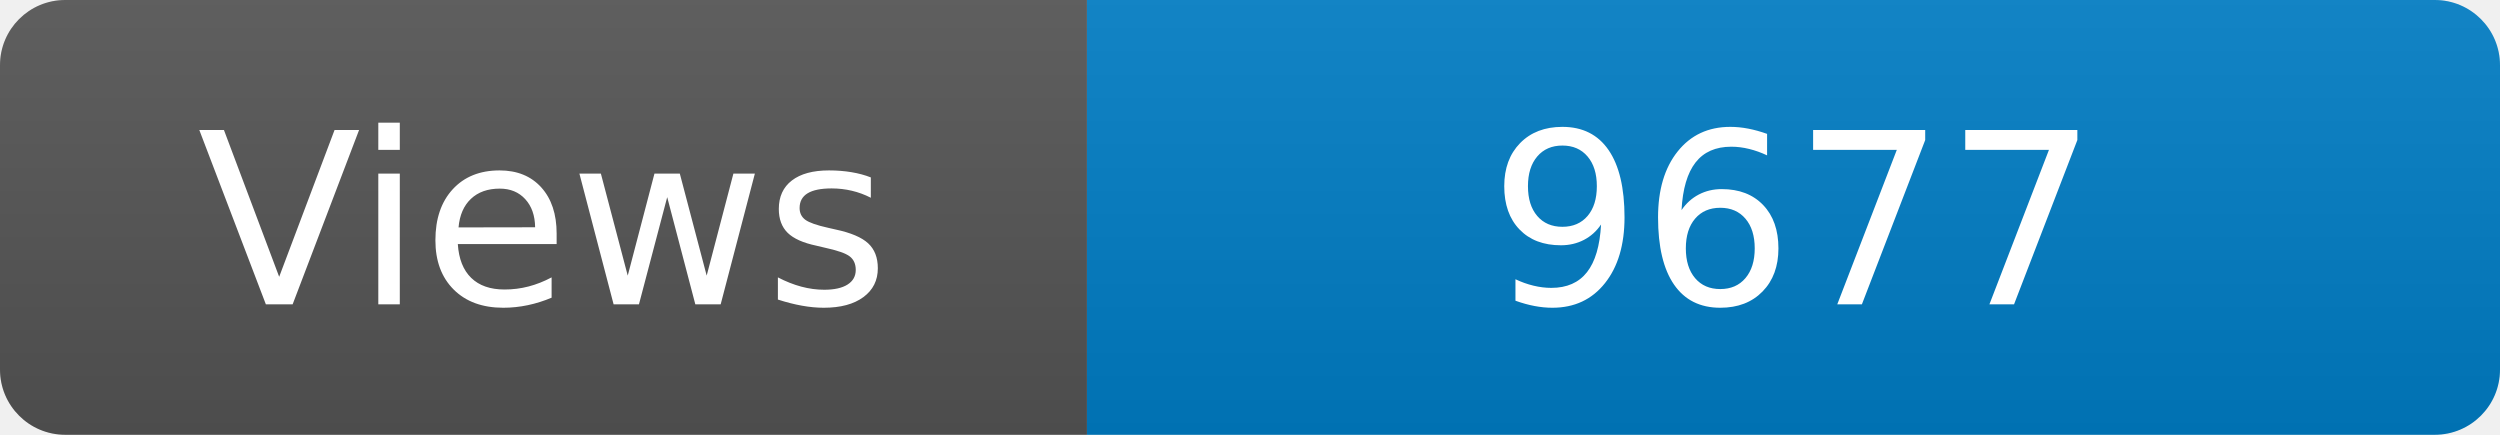
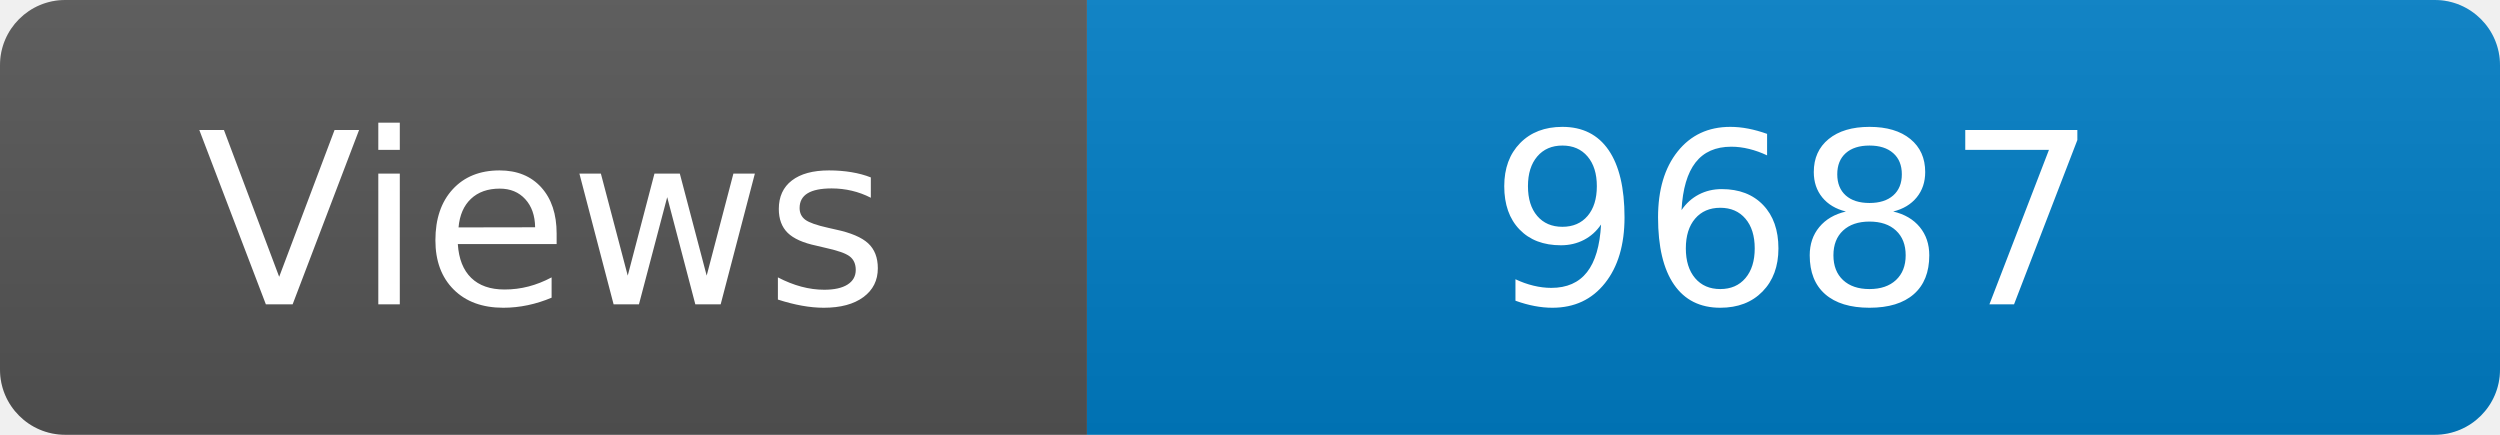
<svg xmlns="http://www.w3.org/2000/svg" width="115" height="20" role="img" aria-label="Maintained?: yes">
  <linearGradient id="s" x2="0" y2="100%">
    <stop offset="0" stop-color="#bbb" stop-opacity=".1" />
    <stop offset="1" stop-opacity=".1" />
  </linearGradient>
  <clipPath id="r">
    <rect width="115" height="20" rx="3" fill="#fff" />
  </clipPath>
  <g clip-path="url(#r)">
    <rect width="50" height="20" fill="#555" />
    <rect x="50" width="160" height="20" fill="#007ec6" />
    <rect width="115" height="20" fill="url(#s)" />
  </g>
  <g fill="#fff" text-anchor="middle" font-family="Verdana,Geneva,DejaVu Sans,sans-serif" font-size="110">
    <text x="250" y="140" transform="scale(.1)" fill="#fff">Views</text>
-     <text x="825" y="140" transform="scale(.1)" fill="#fff">9677</text>
+     <text x="825" y="140" transform="scale(.1)" fill="#fff">9687</text>
  </g>
</svg>
